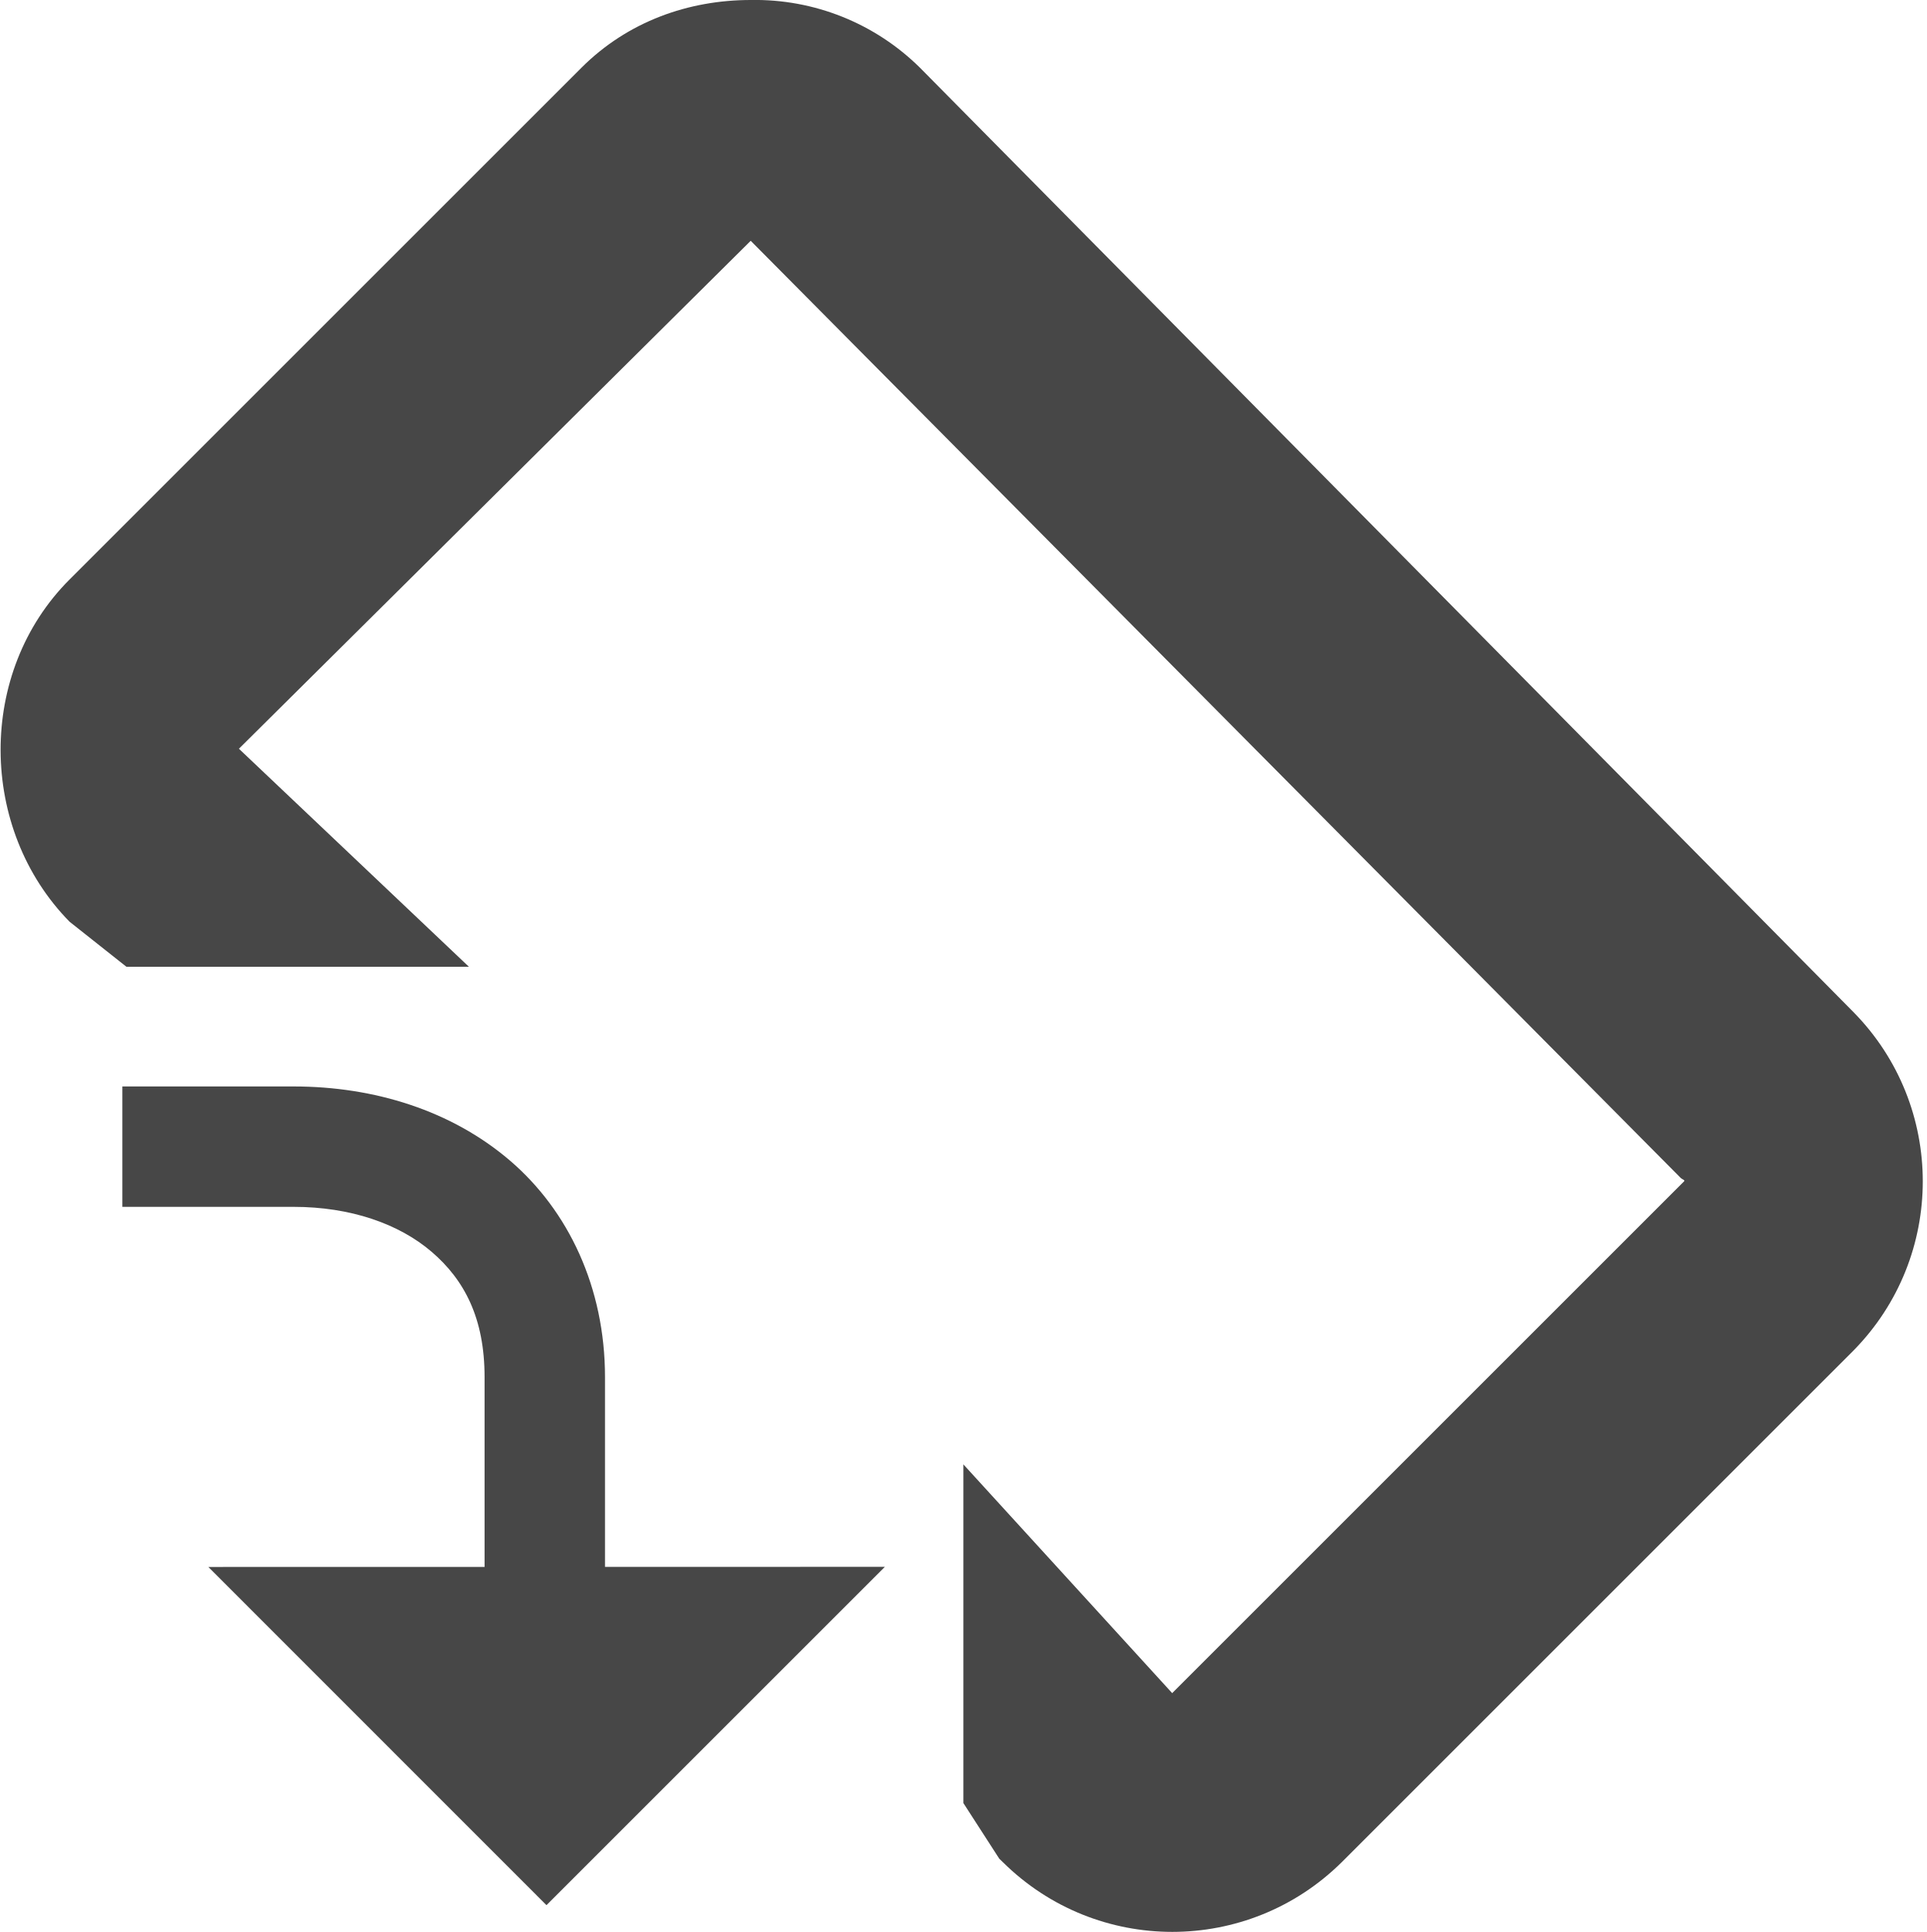
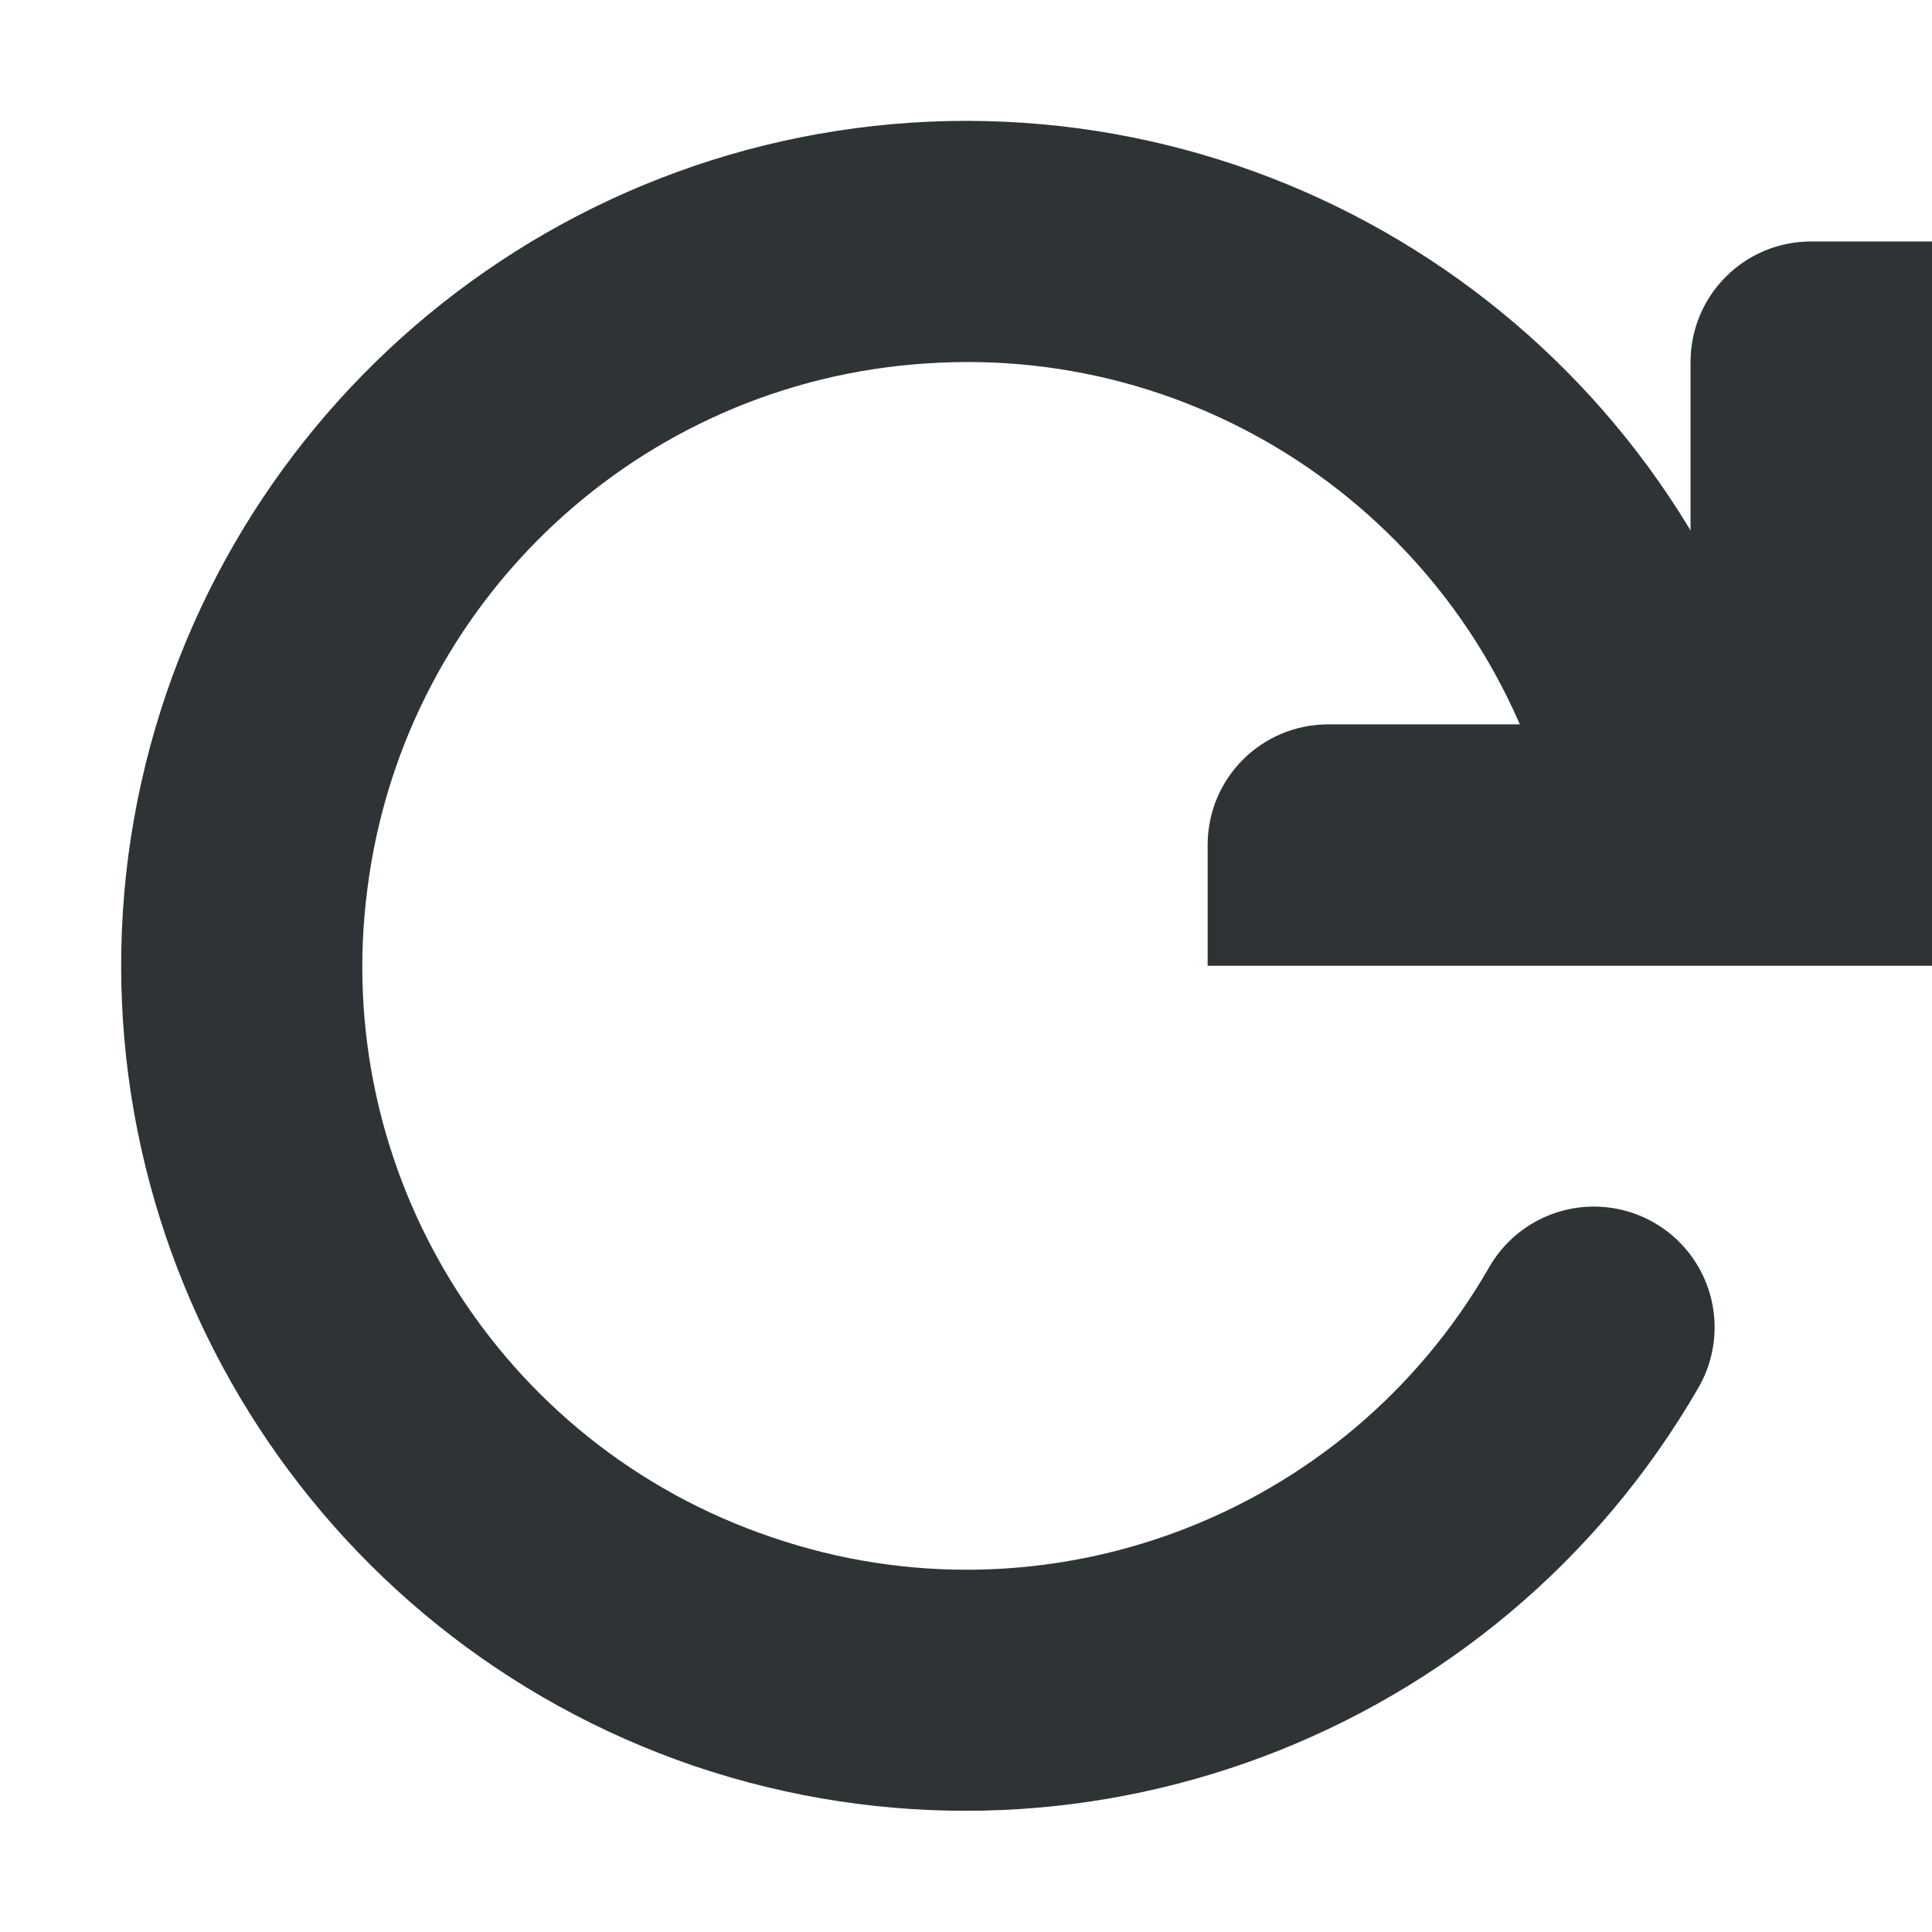
- <svg xmlns="http://www.w3.org/2000/svg" width="16" height="16.047">
-   <g color="#000" fill="#474747">
-     <path d="M6.234 0c-.514 0-1.02.177-1.406.563l-4.25 4.25c-.771.77-.757 2.073 0 2.843l.472.374h2.844l-1.91-1.811L6.234 2l7.72 7.781c.014.016.043.02.03.032l-4.25 4.25L8 12.163v2.813l.298.462.031.03a1.999 1.999 0 0 0 2.812 0l4.25-4.25a2.004 2.004 0 0 0 0-2.812L7.64.563A1.946 1.946 0 0 0 6.234 0z" style="line-height:normal;-inkscape-font-specification:Sans;text-indent:0;text-align:start;text-decoration-line:none;text-transform:none;marker:none" font-weight="400" font-family="Sans" overflow="visible" />
-     <path d="M1.73 13.015l2.808 2.809 2.81-2.81z" style="isolation:auto;mix-blend-mode:normal;marker:none" overflow="visible" />
-     <path d="M1.016 9.024v1h1.422c.472 0 .874.14 1.146.373.272.233.44.551.44 1.041v2.242h1v-2.242c0-.744-.304-1.383-.79-1.799-.485-.415-1.126-.615-1.796-.615z" style="line-height:normal;font-variant-ligatures:normal;font-variant-position:normal;font-variant-caps:normal;font-variant-numeric:normal;font-variant-alternates:normal;font-feature-settings:normal;text-indent:0;text-align:start;text-decoration-line:none;text-decoration-style:solid;text-decoration-color:#000;text-transform:none;text-orientation:mixed;shape-padding:0;isolation:auto;mix-blend-mode:normal;marker:none" font-weight="400" font-family="sans-serif" white-space="normal" overflow="visible" />
+ <svg xmlns="http://www.w3.org/2000/svg" width="16.003" height="16">
+   <g color="#000" font-weight="400" font-family="sans-serif" white-space="normal" fill="#2e3436">
+     <path d="M15.003 2c-.554 0-1 .446-1 1v3h-3c-.554 0-1 .446-1 1v1h6V2z" style="line-height:normal;font-variant-ligatures:normal;font-variant-position:normal;font-variant-caps:normal;font-variant-numeric:normal;font-variant-alternates:normal;font-feature-settings:normal;text-indent:0;text-align:start;text-decoration-line:none;text-decoration-style:solid;text-decoration-color:#000;text-transform:none;text-orientation:mixed;shape-padding:0;isolation:auto;mix-blend-mode:normal" overflow="visible" fill-rule="evenodd" />
+     <path d="M7.546 1.016a7.01 7.01 0 0 0-6.483 6.07 7.01 7.01 0 0 0 4.69 7.543 7.01 7.01 0 0 0 8.312-3.129 1 1 0 1 0-1.732-1 4.99 4.99 0 0 1-5.938 2.234 4.99 4.99 0 0 1-3.35-5.386A4.992 4.992 0 0 1 7.678 3.01a4.99 4.99 0 0 1 5.156 3.695 1 1 0 1 0 1.932-.517 7.008 7.008 0 0 0-7.22-5.172z" style="line-height:normal;font-variant-ligatures:normal;font-variant-position:normal;font-variant-caps:normal;font-variant-numeric:normal;font-variant-alternates:normal;font-feature-settings:normal;text-indent:0;text-align:start;text-decoration-line:none;text-decoration-style:solid;text-decoration-color:#000;text-transform:none;text-orientation:mixed;shape-padding:0;isolation:auto;mix-blend-mode:normal" overflow="visible" />
  </g>
</svg>
